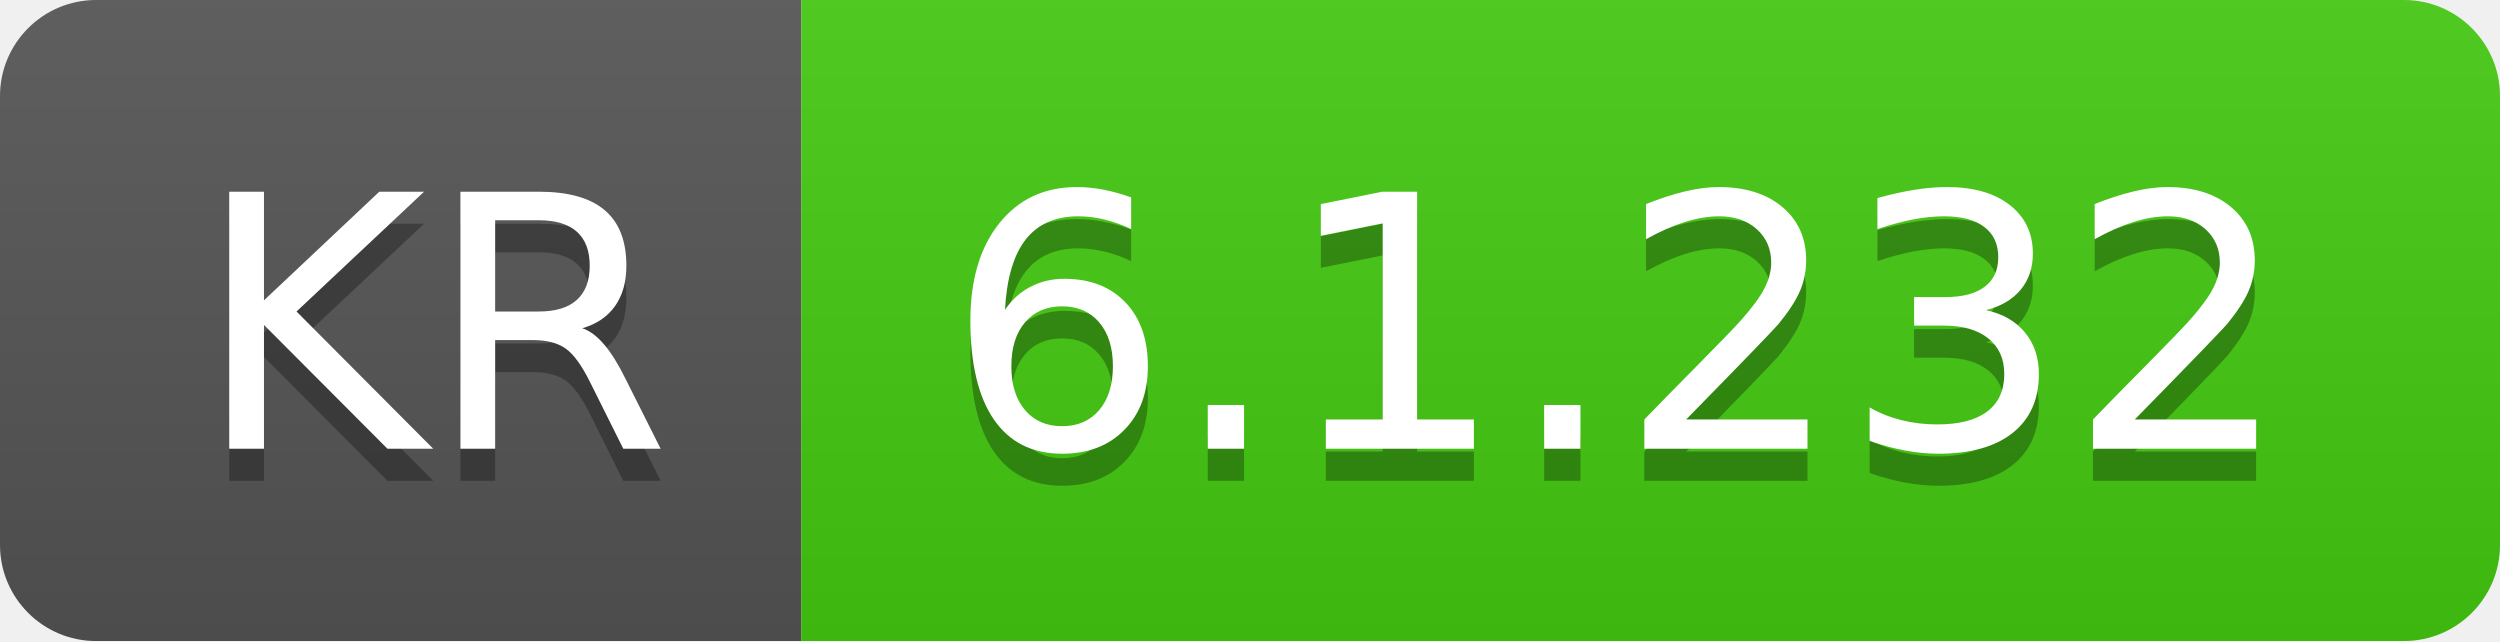
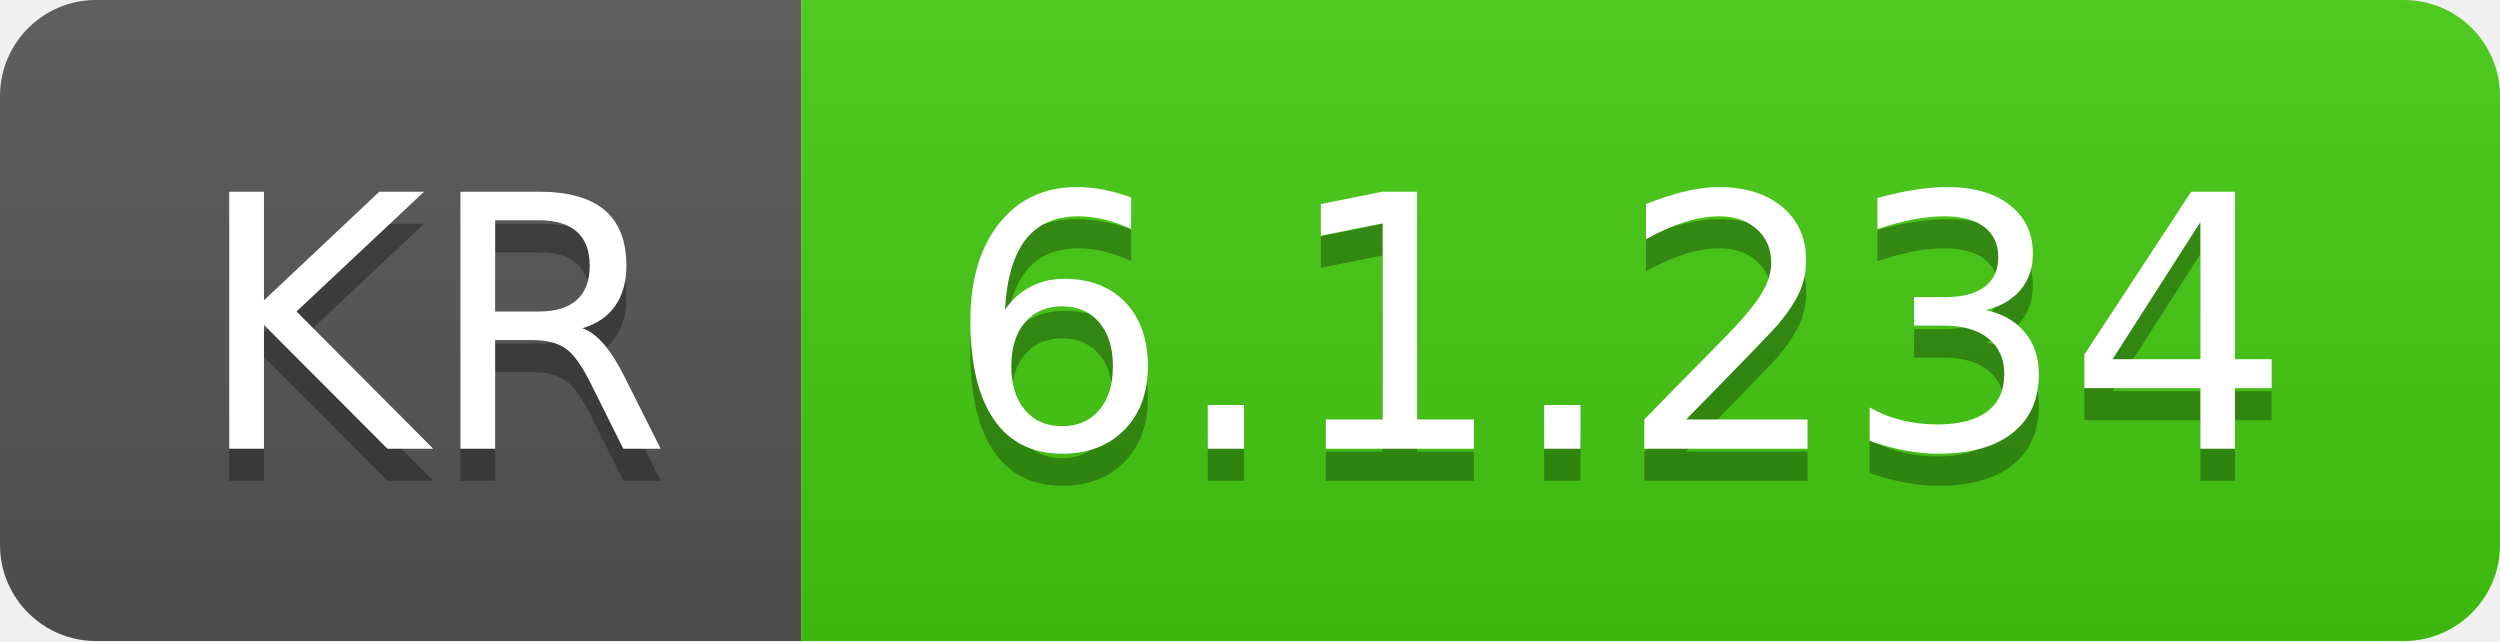
- <svg xmlns="http://www.w3.org/2000/svg" width="78" height="20" role="img" aria-label="KR: 6.1.232">
+ <svg xmlns="http://www.w3.org/2000/svg" width="78" height="20" role="img" aria-label="KR: 6.1.234">
  <linearGradient id="s" x2="0" y2="100%">
    <stop offset="0" stop-color="#bbb" stop-opacity=".1" />
    <stop offset="1" stop-opacity=".1" />
  </linearGradient>
  <clipPath id="r">
    <rect width="78" height="20" rx="3" fill="#fff" />
  </clipPath>
  <g clip-path="url(#r)">
    <rect width="25" height="20" fill="#555" />
    <rect x="25" width="53" height="20" fill="#4c1" />
    <rect width="78" height="20" fill="url(#s)" />
  </g>
  <g fill="#fff" text-anchor="middle" font-family="Verdana,Geneva,DejaVu Sans,sans-serif" text-rendering="geometricPrecision" font-size="110">
    <text aria-hidden="true" x="135" y="150" fill="#010101" fill-opacity=".3" transform="scale(.1)" textLength="150">KR</text>
    <text x="135" y="140" transform="scale(.1)" fill="#fff" textLength="150">KR</text>
-     <text aria-hidden="true" x="505" y="150" fill="#010101" fill-opacity=".3" transform="scale(.1)" textLength="430">6.1.232</text>
-     <text x="505" y="140" transform="scale(.1)" fill="#fff" textLength="430">6.1.232</text>
+     <text aria-hidden="true" x="505" y="150" fill="#010101" fill-opacity=".3" transform="scale(.1)" textLength="430">6.1.234</text>
+     <text x="505" y="140" transform="scale(.1)" fill="#fff" textLength="430">6.1.234</text>
  </g>
</svg>
